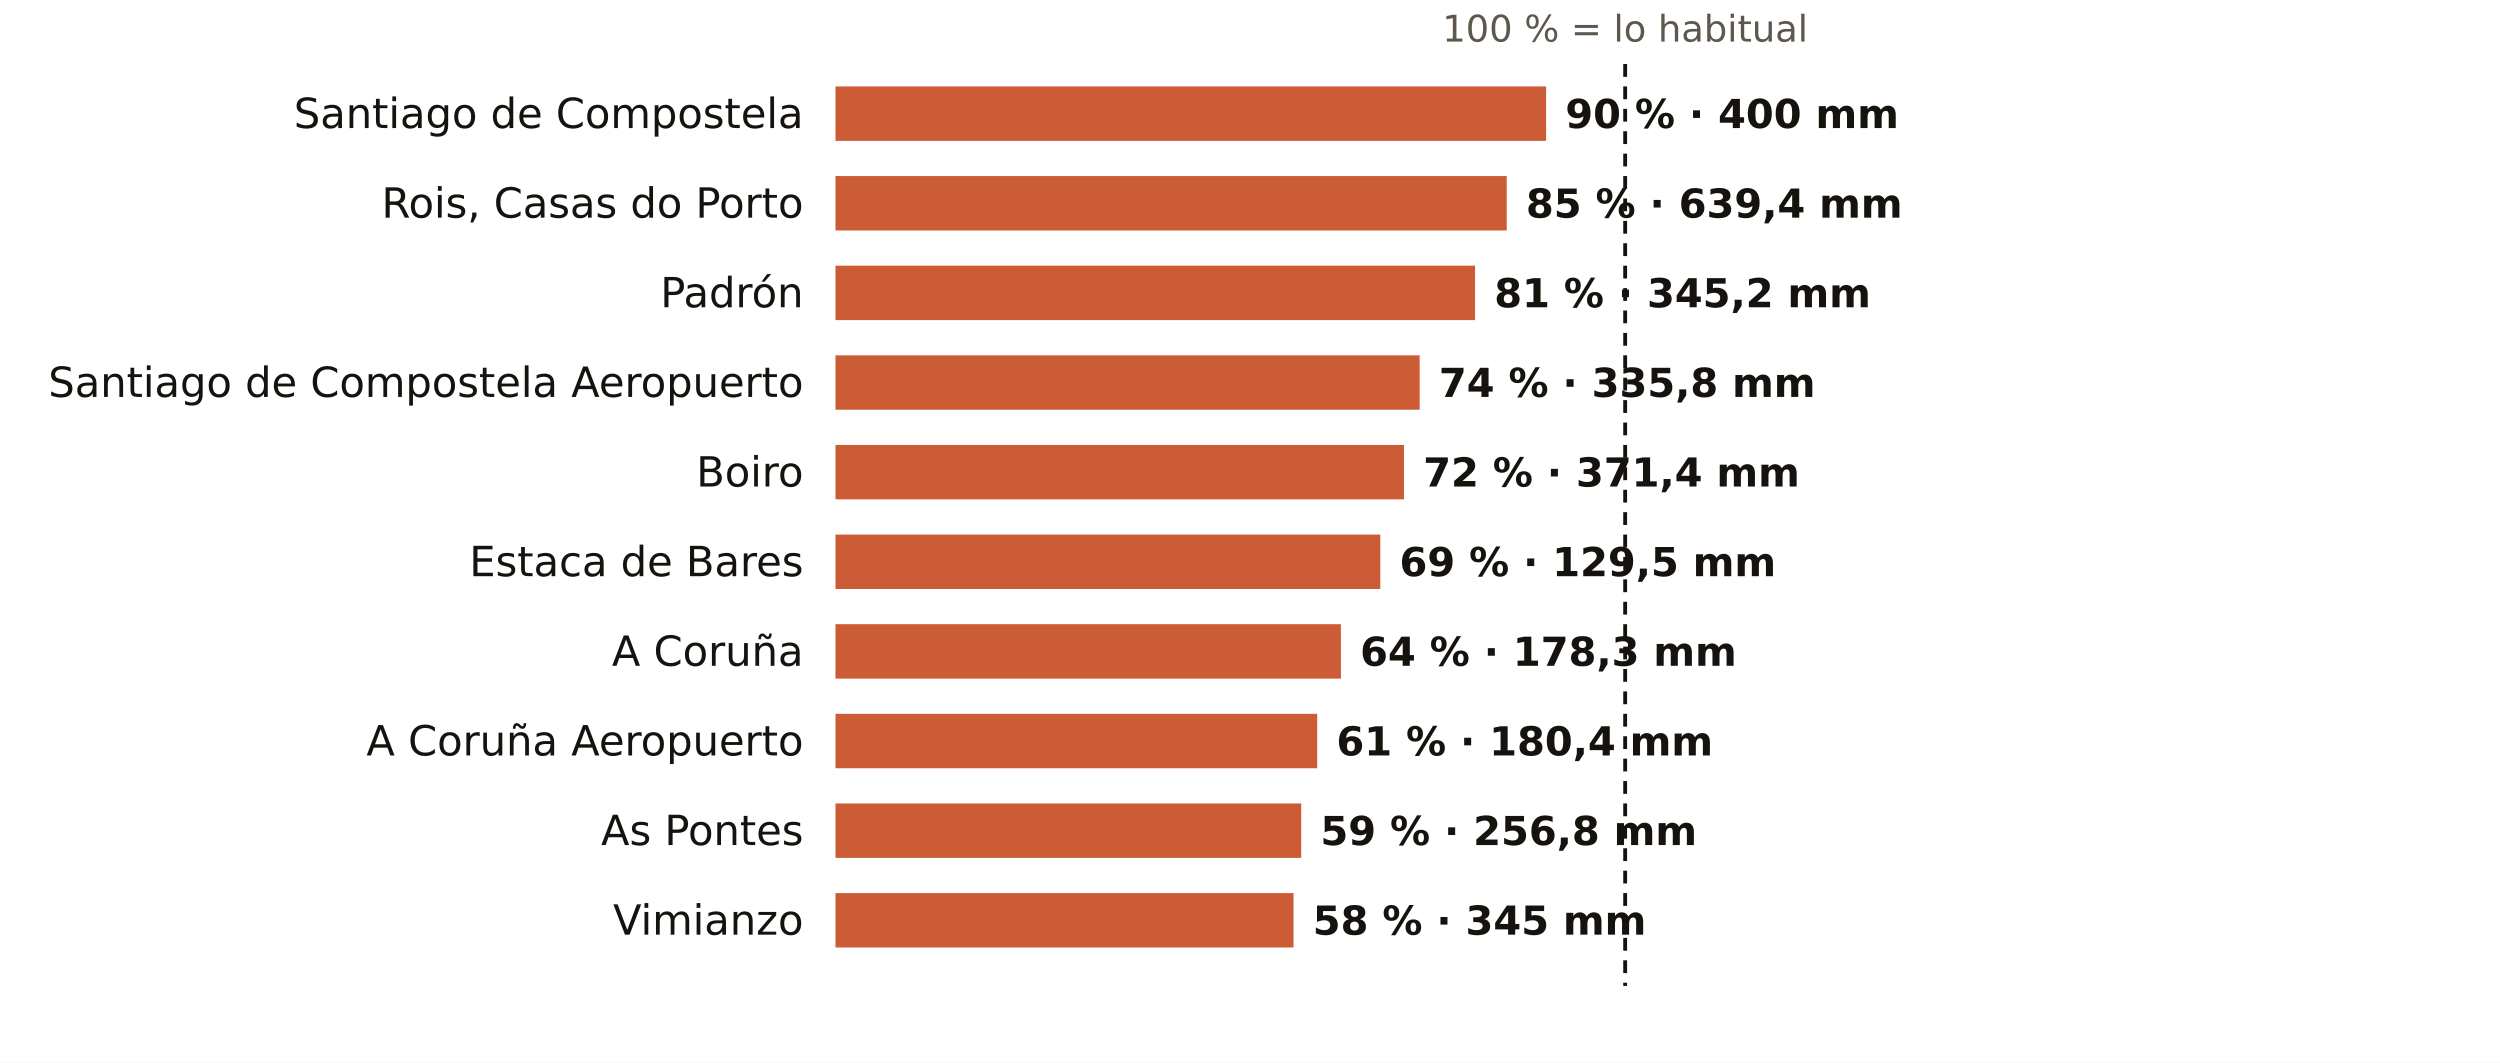
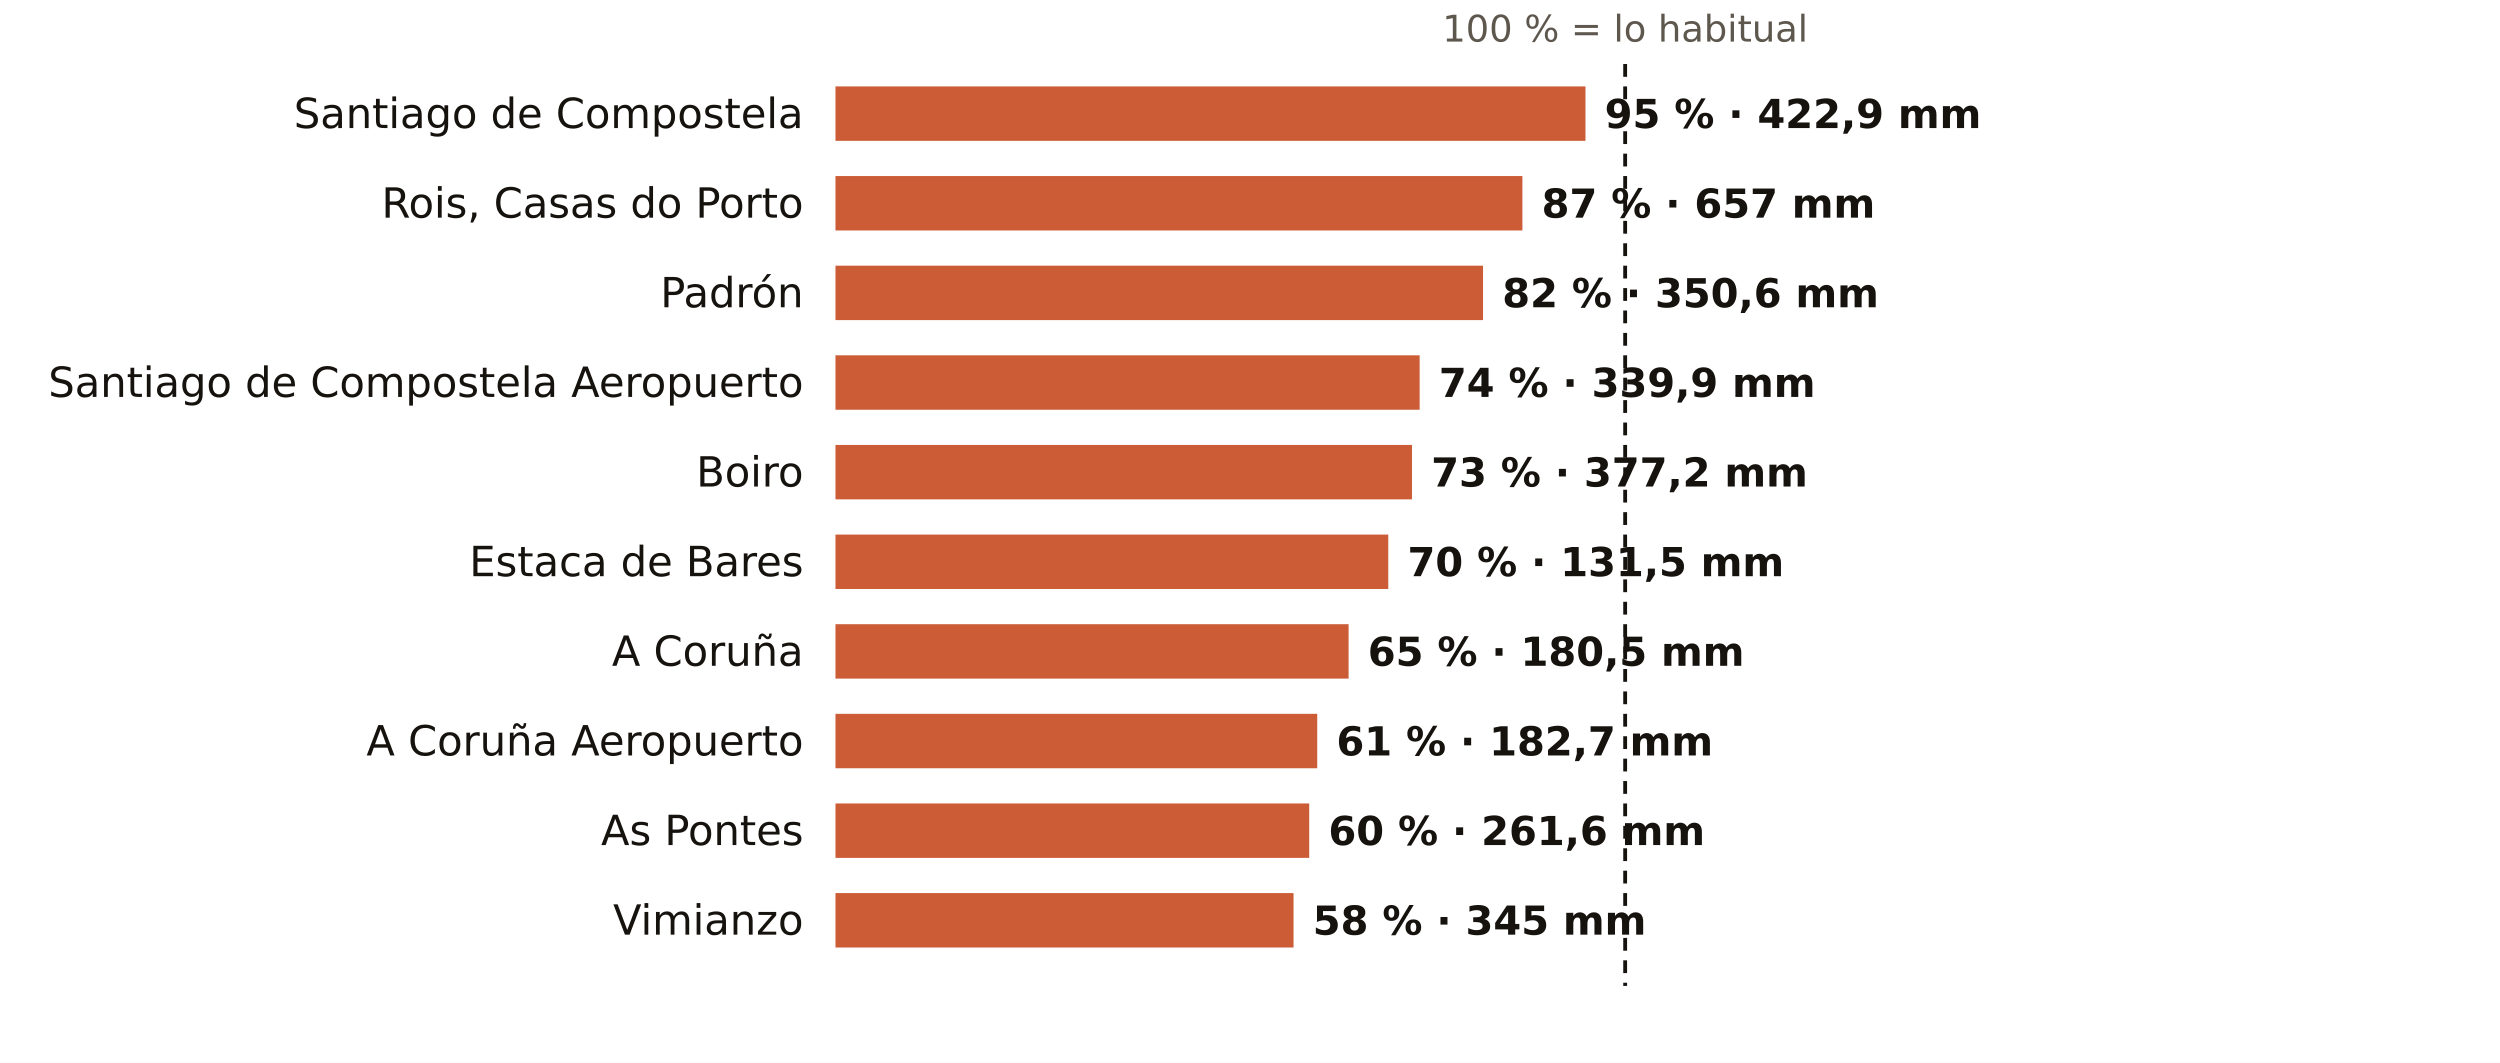
<svg xmlns="http://www.w3.org/2000/svg" viewBox="0 0 781 332" width="781" height="332" role="img" aria-label="El otoño en los pluviómetros de AEMET de A Coruña: % de lo habitual">
  <rect width="781" height="332" fill="#FFFFFF" />
  <text x="507.7" y="13.0" font-size="11.5" fill="#5E574E" text-anchor="middle" font-weight="400" font-family="Public Sans, DejaVu Sans, Arial, sans-serif">100 % = lo habitual</text>
  <text x="251.0" y="40.0" font-size="13" fill="#16130F" text-anchor="end" font-weight="500" font-family="Public Sans, DejaVu Sans, Arial, sans-serif">Santiago de Compostela</text>
-   <rect x="261" y="27" width="222.0" height="17" fill="#C4461A" opacity="0.88" />
-   <text x="489.0" y="40.0" font-size="12.5" fill="#16130F" text-anchor="start" font-weight="600" font-family="Public Sans, DejaVu Sans, Arial, sans-serif">90 % · 400 mm</text>
+   <rect x="261" y="27" width="234.3" height="17" fill="#C4461A" opacity="0.88" />
+   <text x="501.3" y="40.0" font-size="12.5" fill="#16130F" text-anchor="start" font-weight="600" font-family="Public Sans, DejaVu Sans, Arial, sans-serif">95 % · 422,9 mm</text>
  <text x="251.0" y="68.0" font-size="13" fill="#16130F" text-anchor="end" font-weight="500" font-family="Public Sans, DejaVu Sans, Arial, sans-serif">Rois, Casas do Porto</text>
-   <rect x="261" y="55" width="209.7" height="17" fill="#C4461A" opacity="0.88" />
-   <text x="476.7" y="68.0" font-size="12.5" fill="#16130F" text-anchor="start" font-weight="600" font-family="Public Sans, DejaVu Sans, Arial, sans-serif">85 % · 639,4 mm</text>
+   <rect x="261" y="55" width="214.6" height="17" fill="#C4461A" opacity="0.88" />
+   <text x="481.6" y="68.0" font-size="12.5" fill="#16130F" text-anchor="start" font-weight="600" font-family="Public Sans, DejaVu Sans, Arial, sans-serif">87 % · 657 mm</text>
  <text x="251.0" y="96.0" font-size="13" fill="#16130F" text-anchor="end" font-weight="500" font-family="Public Sans, DejaVu Sans, Arial, sans-serif">Padrón</text>
-   <rect x="261" y="83" width="199.8" height="17" fill="#C4461A" opacity="0.88" />
-   <text x="466.8" y="96.0" font-size="12.5" fill="#16130F" text-anchor="start" font-weight="600" font-family="Public Sans, DejaVu Sans, Arial, sans-serif">81 % · 345,2 mm</text>
+   <rect x="261" y="83" width="202.3" height="17" fill="#C4461A" opacity="0.88" />
+   <text x="469.3" y="96.0" font-size="12.5" fill="#16130F" text-anchor="start" font-weight="600" font-family="Public Sans, DejaVu Sans, Arial, sans-serif">82 % · 350,6 mm</text>
  <text x="251.0" y="124.0" font-size="13" fill="#16130F" text-anchor="end" font-weight="500" font-family="Public Sans, DejaVu Sans, Arial, sans-serif">Santiago de Compostela Aeropuerto</text>
  <rect x="261" y="111" width="182.5" height="17" fill="#C4461A" opacity="0.88" />
-   <text x="449.5" y="124.0" font-size="12.5" fill="#16130F" text-anchor="start" font-weight="600" font-family="Public Sans, DejaVu Sans, Arial, sans-serif">74 % · 335,8 mm</text>
+   <text x="449.5" y="124.0" font-size="12.5" fill="#16130F" text-anchor="start" font-weight="600" font-family="Public Sans, DejaVu Sans, Arial, sans-serif">74 % · 339,9 mm</text>
  <text x="251.0" y="152.0" font-size="13" fill="#16130F" text-anchor="end" font-weight="500" font-family="Public Sans, DejaVu Sans, Arial, sans-serif">Boiro</text>
-   <rect x="261" y="139" width="177.6" height="17" fill="#C4461A" opacity="0.88" />
-   <text x="444.6" y="152.0" font-size="12.5" fill="#16130F" text-anchor="start" font-weight="600" font-family="Public Sans, DejaVu Sans, Arial, sans-serif">72 % · 371,4 mm</text>
+   <rect x="261" y="139" width="180.1" height="17" fill="#C4461A" opacity="0.88" />
+   <text x="447.1" y="152.0" font-size="12.5" fill="#16130F" text-anchor="start" font-weight="600" font-family="Public Sans, DejaVu Sans, Arial, sans-serif">73 % · 377,2 mm</text>
  <text x="251.0" y="180.0" font-size="13" fill="#16130F" text-anchor="end" font-weight="500" font-family="Public Sans, DejaVu Sans, Arial, sans-serif">Estaca de Bares</text>
-   <rect x="261" y="167" width="170.2" height="17" fill="#C4461A" opacity="0.88" />
-   <text x="437.2" y="180.0" font-size="12.5" fill="#16130F" text-anchor="start" font-weight="600" font-family="Public Sans, DejaVu Sans, Arial, sans-serif">69 % · 129,5 mm</text>
+   <rect x="261" y="167" width="172.7" height="17" fill="#C4461A" opacity="0.88" />
+   <text x="439.7" y="180.0" font-size="12.5" fill="#16130F" text-anchor="start" font-weight="600" font-family="Public Sans, DejaVu Sans, Arial, sans-serif">70 % · 131,5 mm</text>
  <text x="251.0" y="208.0" font-size="13" fill="#16130F" text-anchor="end" font-weight="500" font-family="Public Sans, DejaVu Sans, Arial, sans-serif">A Coruña</text>
-   <rect x="261" y="195" width="157.9" height="17" fill="#C4461A" opacity="0.88" />
-   <text x="424.9" y="208.0" font-size="12.5" fill="#16130F" text-anchor="start" font-weight="600" font-family="Public Sans, DejaVu Sans, Arial, sans-serif">64 % · 178,3 mm</text>
+   <rect x="261" y="195" width="160.3" height="17" fill="#C4461A" opacity="0.88" />
+   <text x="427.3" y="208.0" font-size="12.5" fill="#16130F" text-anchor="start" font-weight="600" font-family="Public Sans, DejaVu Sans, Arial, sans-serif">65 % · 180,5 mm</text>
  <text x="251.0" y="236.0" font-size="13" fill="#16130F" text-anchor="end" font-weight="500" font-family="Public Sans, DejaVu Sans, Arial, sans-serif">A Coruña Aeropuerto</text>
  <rect x="261" y="223" width="150.5" height="17" fill="#C4461A" opacity="0.88" />
-   <text x="417.5" y="236.0" font-size="12.5" fill="#16130F" text-anchor="start" font-weight="600" font-family="Public Sans, DejaVu Sans, Arial, sans-serif">61 % · 180,4 mm</text>
+   <text x="417.5" y="236.0" font-size="12.5" fill="#16130F" text-anchor="start" font-weight="600" font-family="Public Sans, DejaVu Sans, Arial, sans-serif">61 % · 182,7 mm</text>
  <text x="251.0" y="264.0" font-size="13" fill="#16130F" text-anchor="end" font-weight="500" font-family="Public Sans, DejaVu Sans, Arial, sans-serif">As Pontes</text>
-   <rect x="261" y="251" width="145.5" height="17" fill="#C4461A" opacity="0.88" />
-   <text x="412.5" y="264.0" font-size="12.5" fill="#16130F" text-anchor="start" font-weight="600" font-family="Public Sans, DejaVu Sans, Arial, sans-serif">59 % · 256,8 mm</text>
+   <rect x="261" y="251" width="148.0" height="17" fill="#C4461A" opacity="0.88" />
+   <text x="415.0" y="264.0" font-size="12.5" fill="#16130F" text-anchor="start" font-weight="600" font-family="Public Sans, DejaVu Sans, Arial, sans-serif">60 % · 261,6 mm</text>
  <text x="251.0" y="292.0" font-size="13" fill="#16130F" text-anchor="end" font-weight="500" font-family="Public Sans, DejaVu Sans, Arial, sans-serif">Vimianzo</text>
  <rect x="261" y="279" width="143.1" height="17" fill="#C4461A" opacity="0.88" />
  <text x="410.1" y="292.0" font-size="12.5" fill="#16130F" text-anchor="start" font-weight="600" font-family="Public Sans, DejaVu Sans, Arial, sans-serif">58 % · 345 mm</text>
  <line x1="507.7" x2="507.7" y1="20" y2="308" stroke="#16130F" stroke-width="1.2" stroke-dasharray="4 3" />
</svg>
